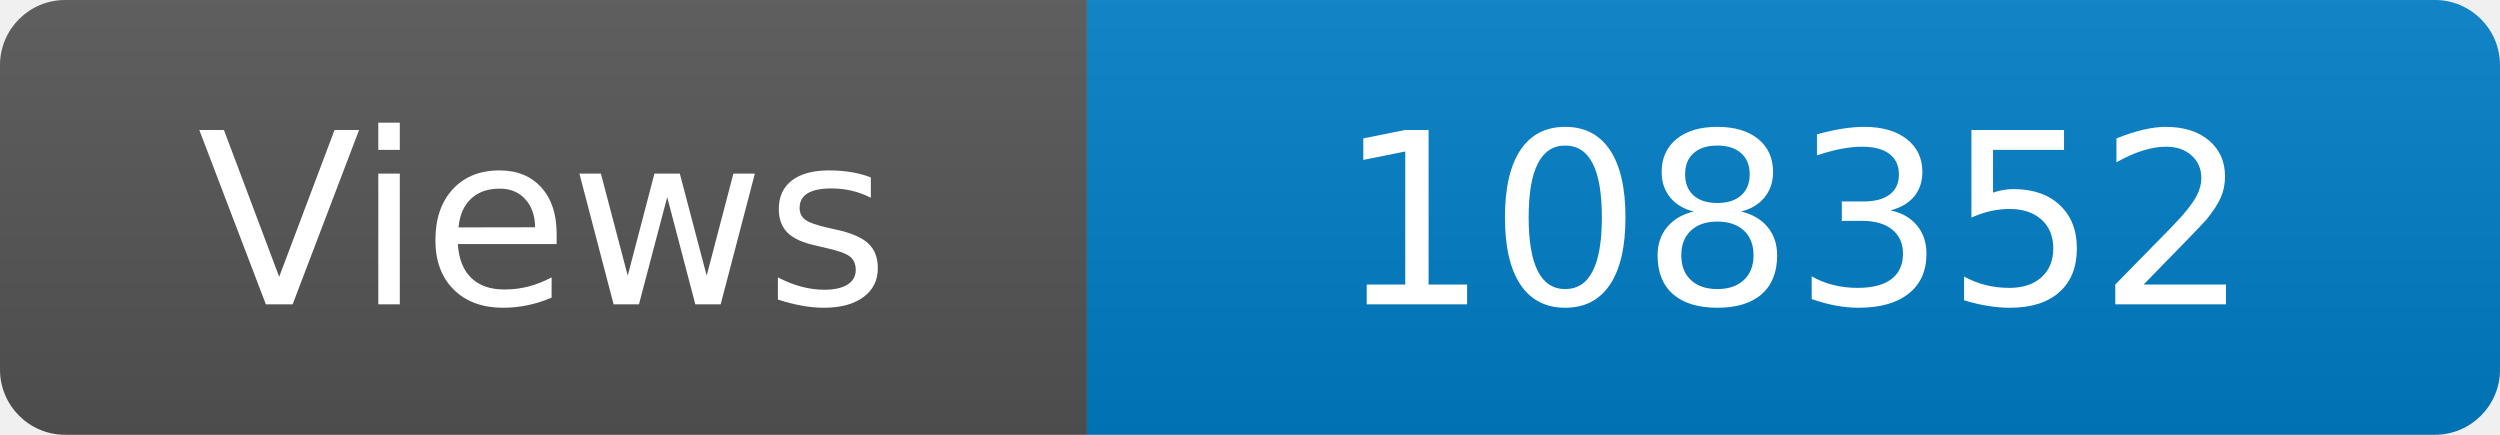
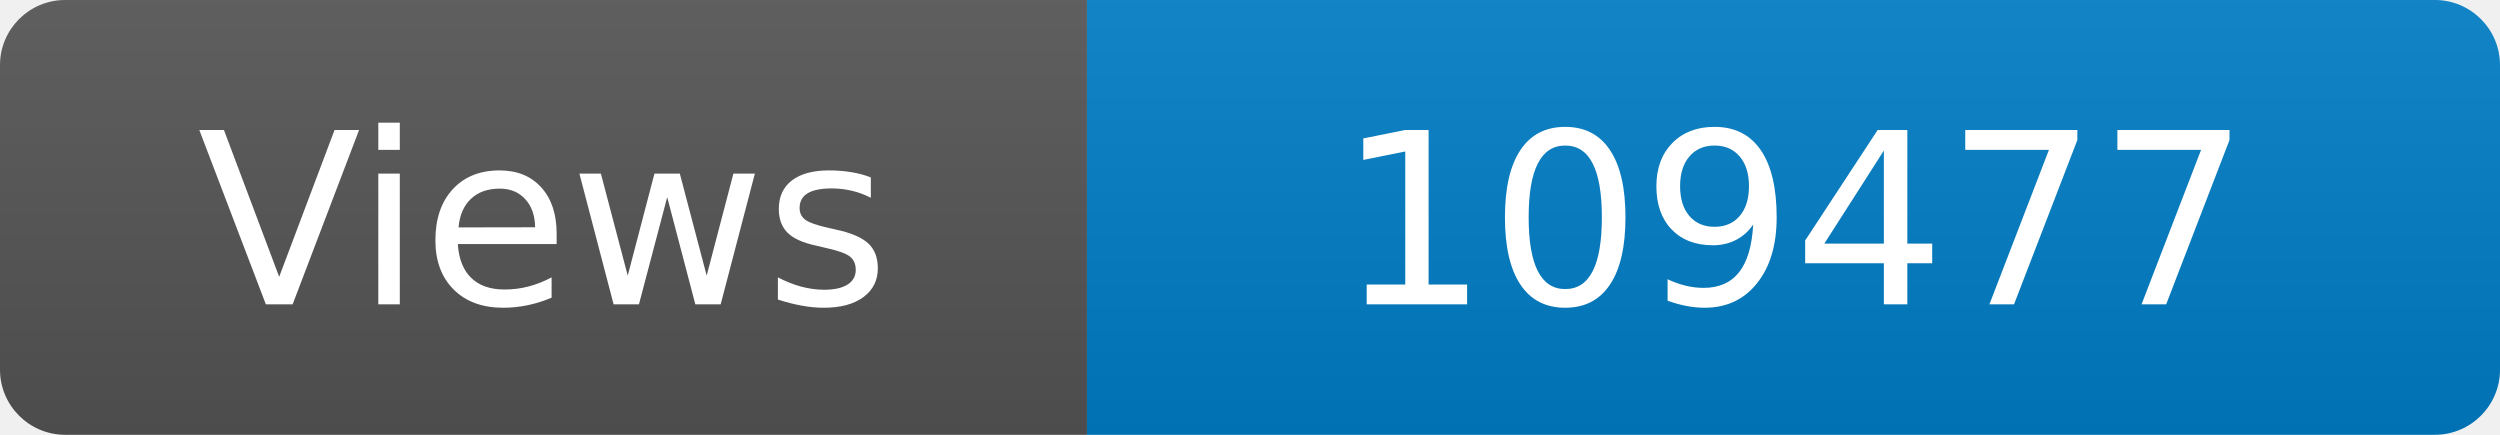
<svg xmlns="http://www.w3.org/2000/svg" width="115" height="20" role="img" aria-label="Maintained?: yes">
  <linearGradient id="s" x2="0" y2="100%">
    <stop offset="0" stop-color="#bbb" stop-opacity=".1" />
    <stop offset="1" stop-opacity=".1" />
  </linearGradient>
  <clipPath id="r">
    <rect width="115" height="20" rx="3" fill="#fff" />
  </clipPath>
  <g clip-path="url(#r)">
    <rect width="50" height="20" fill="#555" />
    <rect x="50" width="160" height="20" fill="#007ec6" />
    <rect width="115" height="20" fill="url(#s)" />
  </g>
  <g fill="#fff" text-anchor="middle" font-family="Verdana,Geneva,DejaVu Sans,sans-serif" font-size="110">
    <text x="250" y="140" transform="scale(.1)" fill="#fff">Views</text>
-     <text x="825" y="140" transform="scale(.1)" fill="#fff">108352</text>
+     <text x="825" y="140" transform="scale(.1)" fill="#fff">109477</text>
  </g>
</svg>
